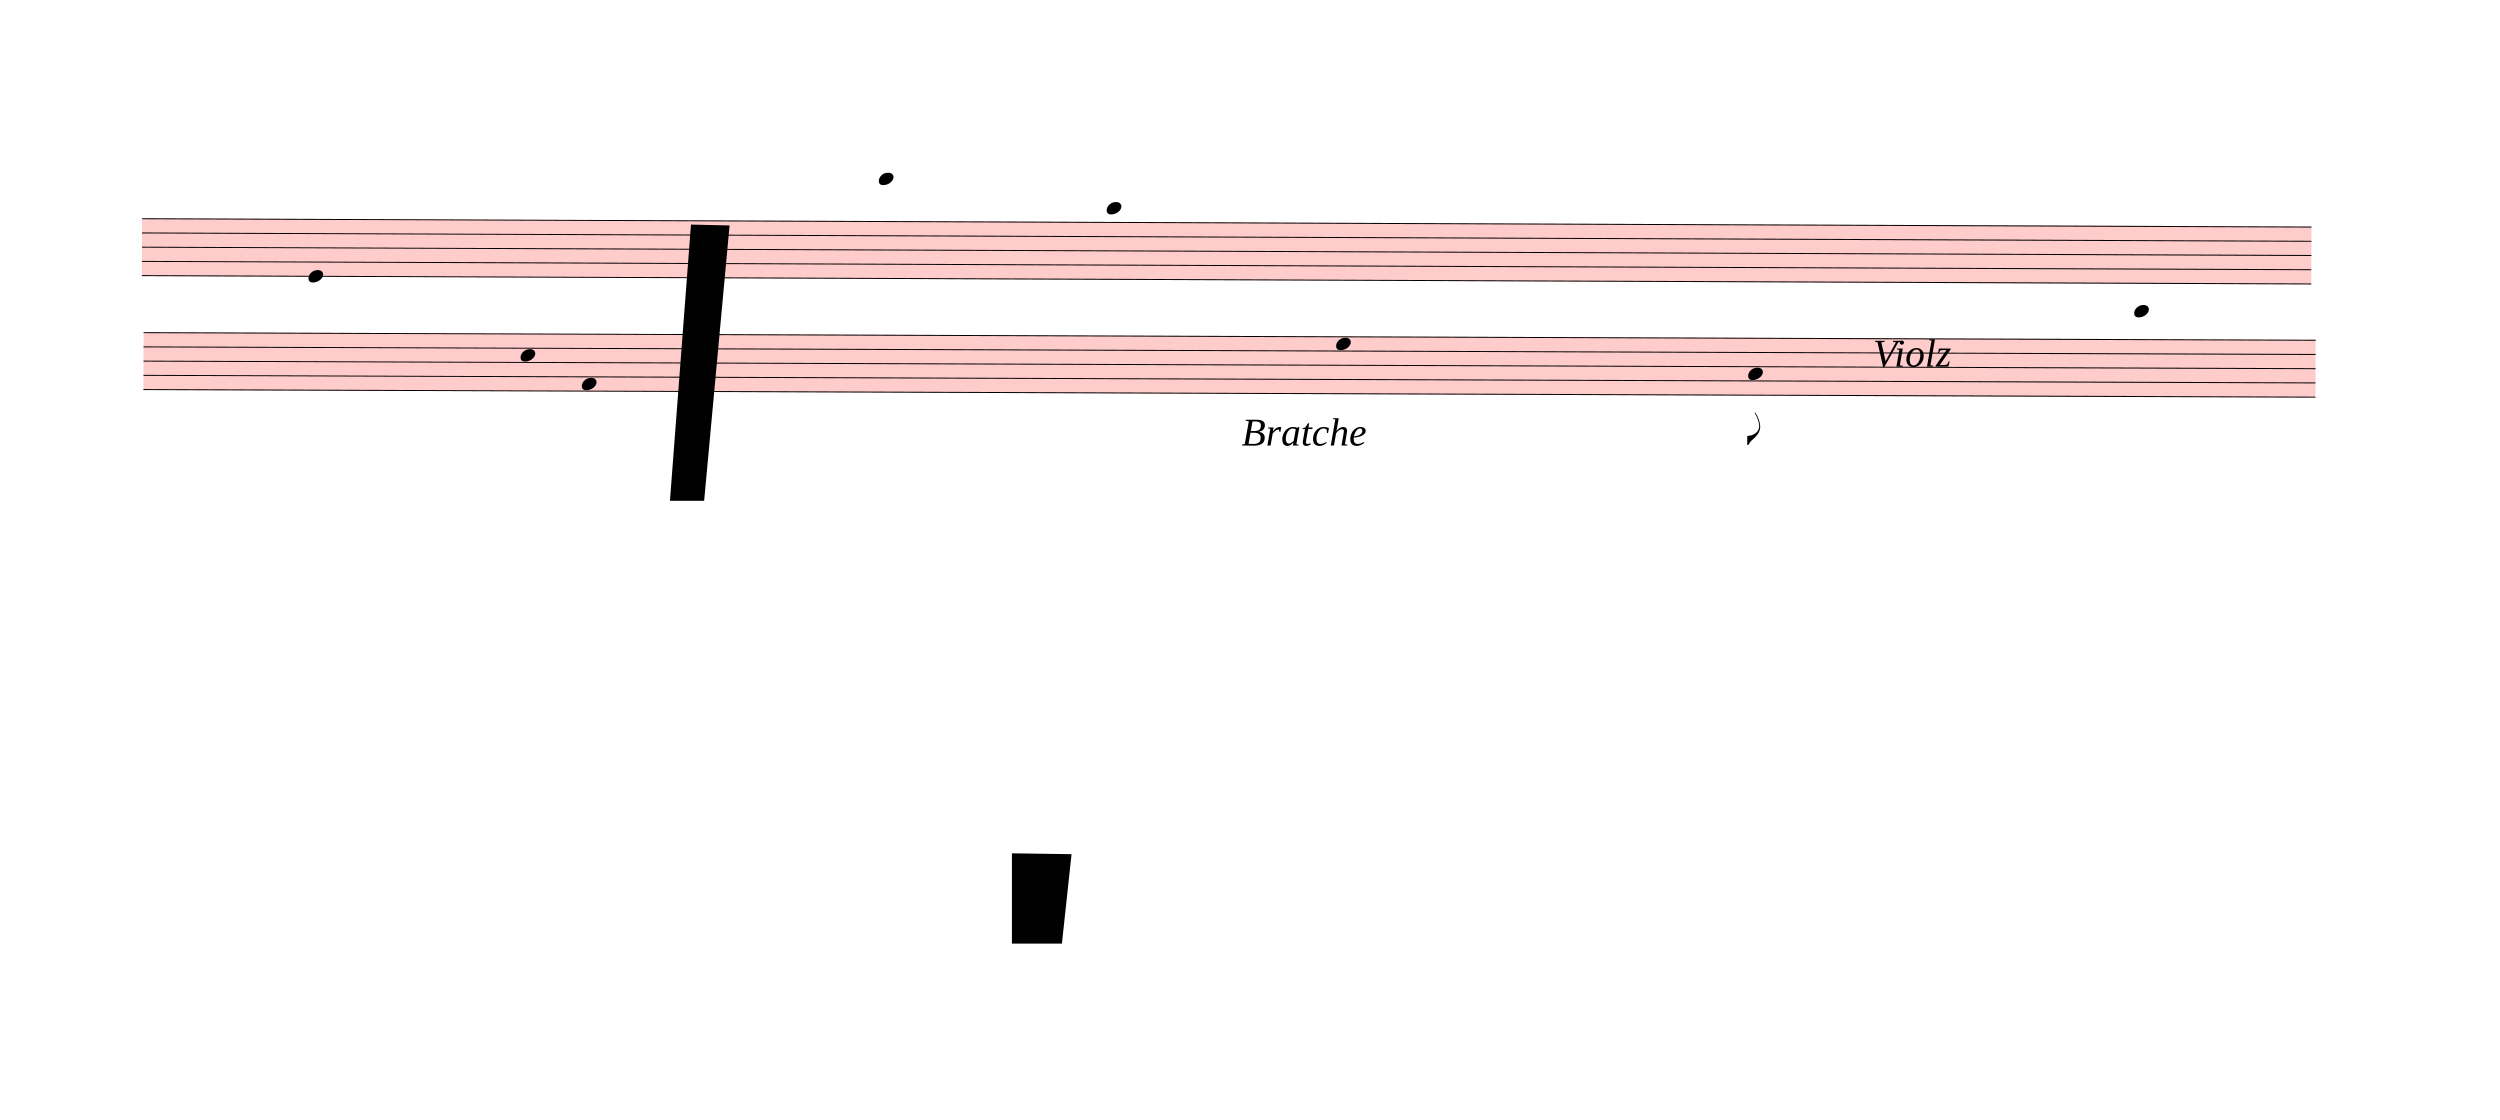
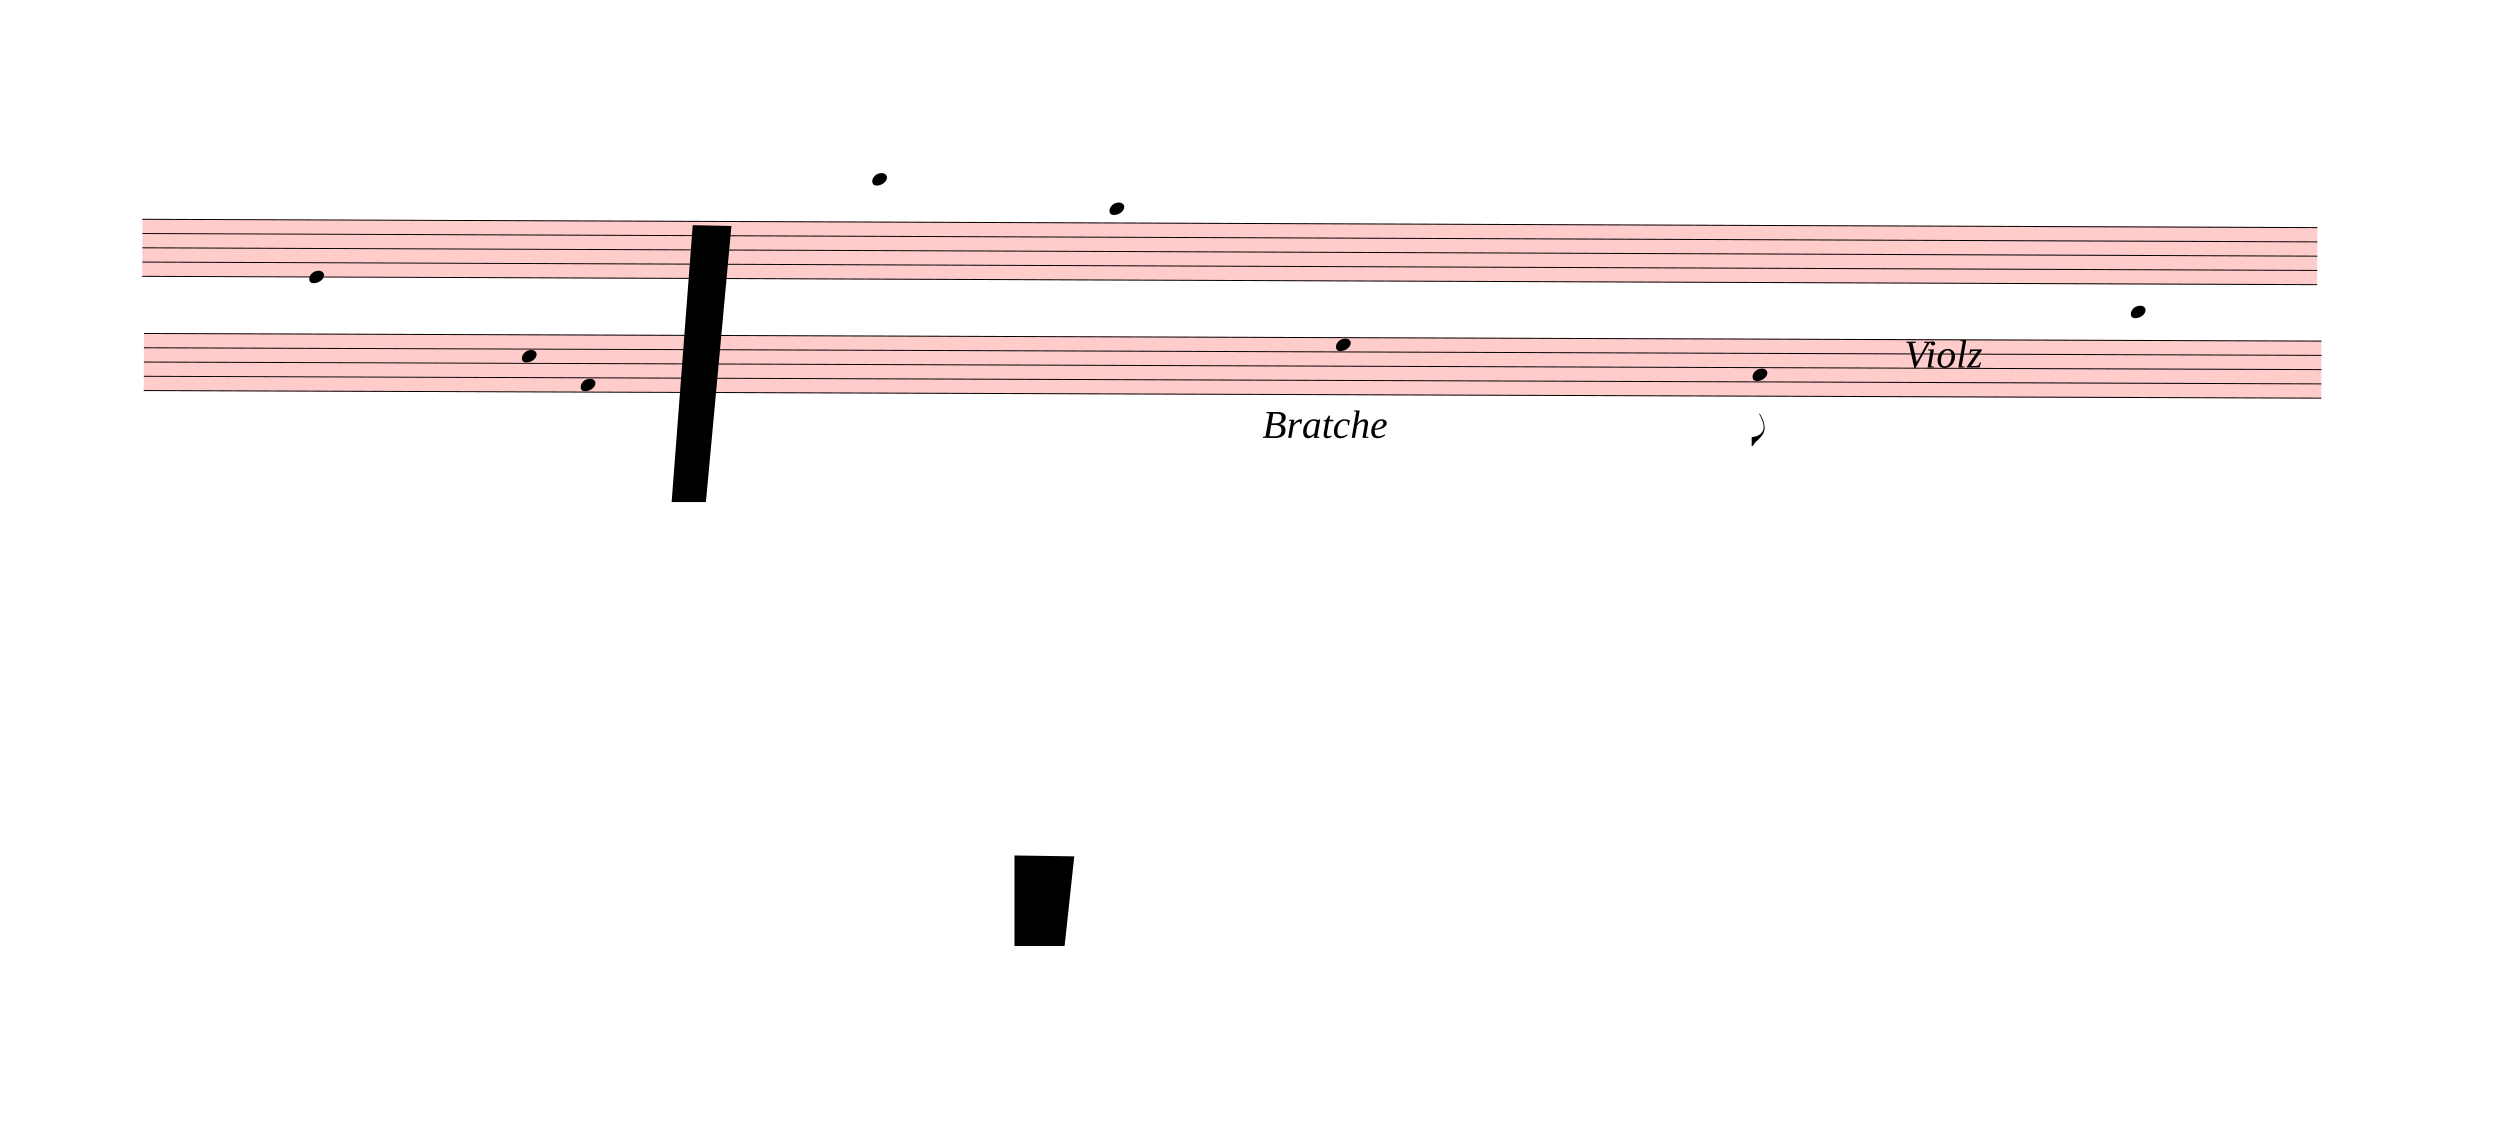
- <svg xmlns="http://www.w3.org/2000/svg" viewBox="333 2375 25659 11485" version="1.1" overflow="visible">
+ <svg xmlns="http://www.w3.org/2000/svg" viewBox="333 2375 25594.2 11485" version="1.1" overflow="visible">
  <defs>
    <style type="text/css">
    /* .staff * {
      fill: #000;
      stroke: #000;
    }

    .deletionBack {
      fill: #00000033;
    } */
  </style>
    <symbol id="sym_notehead_quarter" viewBox="0 0 1000 1000" overflow="inherit">
      <path transform="scale(1,-1)" d="M0 -39c0 68 73 172 200 172c66 0 114 -37 114 -95c0 -84 -106 -171 -218 -171c-64 0 -96 30 -96 94z" />
    </symbol>
    <symbol id="sym_flag_eighth_down" viewBox="0 0 1000 1000" overflow="inherit">
      <path transform="scale(1,-1)" d="M179 646c-4 8 -17 30 -18 33l-4 10c0 3 2 5 5 5s7 -2 13 -7c23 -33 46 -81 66 -132c22 -57 35 -125 35 -163c0 -104 -60 -183 -122 -241c-63 -59 -57 -53 -61 -56c-38 -34 -63 -95 -71 -95h-22v190c40 7 69 11 87 16c88 27 168 95 168 200c0 30 -12 89 -30 138 c-17 47 -31 73 -46 102z" />
    </symbol>
  </defs>
  <g class="rastrums">
    <g class="rastrum" data-id="r3476664c-f3e8-48ee-9ff9-596341a2ef32" style="transform: rotate(0.22deg); transform-origin: 1809px 4608px;">
      <g class="rastrum bounding-box" data-id="bbox-r3476664c-f3e8-48ee-9ff9-596341a2ef32">
        <rect x="1809" y="4608" width="22266" height="594" fill="#ff000033" />
      </g>
      <path d="M1809 4613 L24075 4613" stroke-width="10" stroke="black" />
      <path d="M1809 4759 L24075 4759" stroke-width="10" stroke="black" />
      <path d="M1809 4905 L24075 4905" stroke-width="10" stroke="black" />
      <path d="M1809 5051 L24075 5051" stroke-width="10" stroke="black" />
      <path d="M1809 5197 L24075 5197" stroke-width="10" stroke="black" />
    </g>
    <g class="rastrum" data-id="rbe3d52c3-d2ff-415b-af94-64d2c9b25af2" style="transform: rotate(0.2deg); transform-origin: 1827px 5778px;">
      <g class="rastrum bounding-box" data-id="bbox-rbe3d52c3-d2ff-415b-af94-64d2c9b25af2">
        <rect x="1827" y="5778" width="22293" height="594" fill="#ff000033" />
      </g>
      <path d="M1827 5783 L24120 5783" stroke-width="10" stroke="black" />
      <path d="M1827 5929 L24120 5929" stroke-width="10" stroke="black" />
      <path d="M1827 6075 L24120 6075" stroke-width="10" stroke="black" />
      <path d="M1827 6221 L24120 6221" stroke-width="10" stroke="black" />
      <path d="M1827 6367 L24120 6367" stroke-width="10" stroke="black" />
    </g>
  </g>
  <g class="draft" data-label="1" data-id="db2a2079e-1481-4c26-80ad-825eb6c3e6b9">
    <g class="system" data-id="s40489b54-60a0-4a41-b1a7-8dae7cbef38b">
      <g class="staff" data-n="1" data-rastrum="r3476664c-f3e8-48ee-9ff9-596341a2ef32" style="transform: rotate(0.22deg); transform-origin: 1809px 4608px;">
        <g class="note" data-id="dce02cf9d-611f-4f7b-a61f-098bca25f0c9" data-stem.dir="down">
          <g class="notehead">
            <use href="#sym_notehead_quarter" height="480px" width="480px" x="3519" y="5197" />
          </g>
          <g class="stem">
-             <path d="M3519 5197 L3519 6073" stroke-width="14" />
+             <path d="M3519 5197 L3519 6000" stroke-width="14" />
          </g>
        </g>
        <g class="note" data-id="dfc5d172c-be37-438e-8f22-2b2825c9953c" data-stem.dir="down">
          <g class="notehead">
-             <use href="#sym_notehead_quarter" height="480px" width="480px" x="9369" y="4175" />
+             <use href="#sym_notehead_quarter" height="480px" width="480px" x="9279" y="4175" />
          </g>
          <g class="ledgerLines above">
-             <path d="M9330 4467 L9558 4467" stroke-width="18" />
-             <path d="M9330 4321 L9558 4321" stroke-width="18" />
-             <path d="M9330 4175 L9558 4175" stroke-width="18" />
+             <path d="M9240 4467 L9468 4467" stroke-width="18" />
+             <path d="M9240 4321 L9468 4321" stroke-width="18" />
+             <path d="M9240 4175 L9468 4175" stroke-width="18" />
          </g>
          <g class="stem">
-             <path d="M9369 4175 L9369 5197" stroke-width="14" />
+             <path d="M9279 4175 L9279 5197" stroke-width="14" />
          </g>
        </g>
        <g class="note" data-id="d572173c9-b59b-4f72-a3e3-c3e0b37ec9ce" data-stem.dir="down">
          <g class="notehead">
            <use href="#sym_notehead_quarter" height="480px" width="480px" x="11709" y="4467" />
          </g>
          <g class="ledgerLines above">
            <path d="M11670 4467 L11898 4467" stroke-width="18" />
          </g>
          <g class="stem">
            <path d="M11709 4467 L11709 5270" stroke-width="14" />
          </g>
        </g>
      </g>
      <g class="staff" data-n="2" data-rastrum="rbe3d52c3-d2ff-415b-af94-64d2c9b25af2" style="transform: rotate(0.2deg); transform-origin: 1827px 5778px;">
        <g class="note" data-id="d8d7da326-8c2a-456f-a2c7-0d64cc254df5" data-stem.dir="down">
          <g class="notehead">
            <use href="#sym_notehead_quarter" height="480px" width="480px" x="5697" y="6002" />
          </g>
          <g class="stem">
-             <path d="M5697 6002 L5697 7097" stroke-width="14" />
+             <path d="M5697 6002 L5697 7024" stroke-width="14" />
          </g>
        </g>
        <g class="note" data-id="dc7b47d14-5611-4315-9e88-d08d9f67639e" data-stem.dir="down">
          <g class="notehead">
-             <use href="#sym_notehead_quarter" height="480px" width="480px" x="6327" y="6294" />
+             <use href="#sym_notehead_quarter" height="480px" width="480px" x="6300" y="6294" />
          </g>
          <g class="stem">
-             <path d="M6327 6294 L6327 6951" stroke-width="14" />
+             <path d="M6300 6294 L6300 6951" stroke-width="14" />
          </g>
        </g>
        <g class="note" data-id="d458a167a-aa89-4b5d-98dc-b7822d42511c" data-stem.dir="down">
          <g class="notehead">
-             <use href="#sym_notehead_quarter" height="480px" width="480px" x="14067" y="5856" />
+             <use href="#sym_notehead_quarter" height="480px" width="480px" x="14031" y="5856" />
          </g>
          <g class="stem">
-             <path d="M14067 5856 L14067 7024" stroke-width="14" />
+             <path d="M14031 5856 L14031 7024" stroke-width="14" />
          </g>
        </g>
        <g class="note" data-id="d5183ee30-8e8d-4d14-a5d6-e39a123168db" data-stem.dir="down">
          <g class="notehead">
            <use href="#sym_notehead_quarter" height="480px" width="480px" x="18297" y="6148" />
          </g>
          <g class="stem">
            <path d="M18297 6148 L18297 6878" stroke-width="14" />
            <g class="flag down">
              <use href="#sym_flag_eighth_down" height="480px" width="480px" x="18290" y="6878" />
            </g>
          </g>
        </g>
        <g class="note" data-id="d59e099f0-00ad-4820-979f-9f1c0c48fab3" data-stem.dir="down">
          <g class="notehead">
-             <use href="#sym_notehead_quarter" height="480px" width="480px" x="22257" y="5491" />
+             <use href="#sym_notehead_quarter" height="480px" width="480px" x="22167" y="5491" />
          </g>
          <g class="ledgerLines above">
-             <path d="M22218 5637 L22446 5637" stroke-width="18" />
-             <path d="M22218 5491 L22446 5491" stroke-width="18" />
+             <path d="M22128 5637 L22356 5637" stroke-width="18" />
+             <path d="M22128 5491 L22356 5491" stroke-width="18" />
          </g>
          <g class="stem">
-             <path d="M22257 5491 L22257 6221" stroke-width="14" />
+             <path d="M22167 5491 L22167 6221" stroke-width="14" />
          </g>
        </g>
      </g>
      <g class="barLine" data-id="db0e9ce1c-c19c-4b08-9a9a-08dbbe55be8e">
        <path d="M6347.7 4583.7 L6110.1 7181.1" stroke-width="27" />
      </g>
      <g class="barLine" data-id="dd5438d14-54ac-4c67-91ed-1dc3f6cf3549">
-         <path d="M10665 4500 L9936 7650" stroke-width="27" />
+         <path d="M10602 4530.6 L9936 7650" stroke-width="27" />
      </g>
      <g class="barLine" data-id="d5cc271a5-5088-467c-8089-1df526df1ebf">
        <path d="M16011 4419 L15633 7461" stroke-width="27" />
      </g>
      <g class="barLine" data-id="d2ccbd2a0-16c0-4895-92b3-bd917df0eabb">
-         <path d="M24192 4563 L23679 7191" stroke-width="27" />
+         <path d="M24127.2 4581.9 L23679 7191" stroke-width="27" />
      </g>
      <g class="barLine" data-id="d59e11455-e8cb-4d1c-b651-150b19d8a2f7">
-         <path d="M2655 7767 L2133 10494" stroke-width="27" />
+         <path d="M2593.8 7832.7 L2133 10494" stroke-width="27" />
      </g>
      <g class="dir" data-id="db62742ff-b234-40df-b5e5-a5caac50a16e" data-class="dir" id="db62742ff-b234-40df-b5e5-a5caac50a16e" style="font-style: italic;">
-         <text x="13077" y="6948" text-anchor="start" font-size="0px" textLength="3690px">
+         <text x="13257" y="6858" text-anchor="start" font-size="0px" textLength="3690px">
          <tspan font-size="405px">Bratche</tspan>
        </text>
      </g>
      <g class="dir" data-id="d051998c8-01cf-464d-aad2-8adc68515dc1" data-class="dir" id="d051998c8-01cf-464d-aad2-8adc68515dc1" style="font-style: italic;">
-         <text x="19557" y="6138" text-anchor="start" font-size="0px" textLength="2160px">
+         <text x="19827" y="6138" text-anchor="start" font-size="0px" textLength="2070px">
          <tspan font-size="405px">Violz</tspan>
        </text>
      </g>
    </g>
    <g class="deletions">
      <g data-id="x66cf66f7-ab97-4fc7-aeac-ee74444d40d4" data-class="del" class="del">
        <path data-id="x66cf66f7-ab97-4fc7-aeac-ee74444d40d4" d="M7425.0,4680.0 L7821.0,4689.0 L7560.0,7515.0 L7209.0,7515.0 Z" class="deletionBack" />
        <path d="M7425.0,4680.0 L7560.0,7515.0" stroke-width="9" class="deletionLine" />
        <path d="M7821.0,4689.0 L7209.0,7515.0" stroke-width="9" class="deletionLine" />
      </g>
      <g data-id="x6529768a-c981-41de-8477-e09cf2b7fd52" data-class="del" class="del">
        <path data-id="x6529768a-c981-41de-8477-e09cf2b7fd52" d="M10719.0,11133.0 L11331.0,11142.0 L11232.0,12060.0 L10719.0,12060.0 Z" class="deletionBack" />
        <path d="M10719.0,11133.0 L11232.0,12060.0" stroke-width="9" class="deletionLine" />
        <path d="M11331.0,11142.0 L10719.0,12060.0" stroke-width="9" class="deletionLine" />
      </g>
    </g>
  </g>
</svg>
